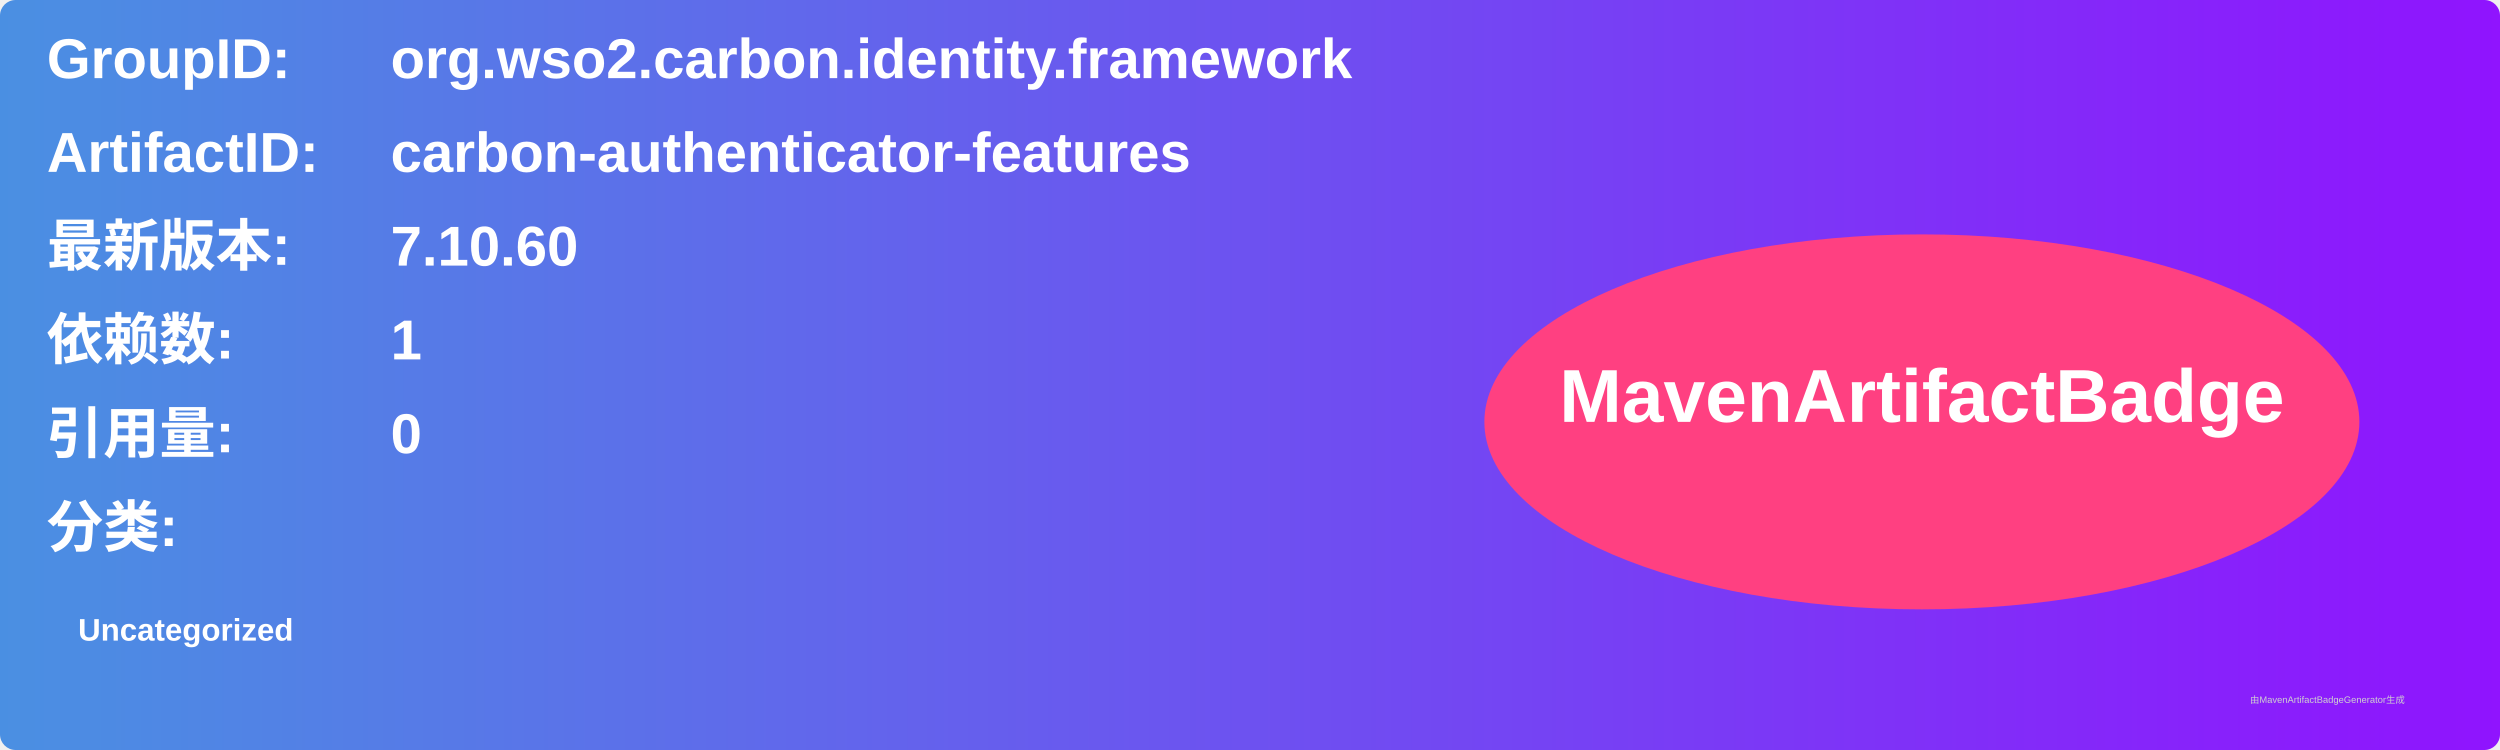
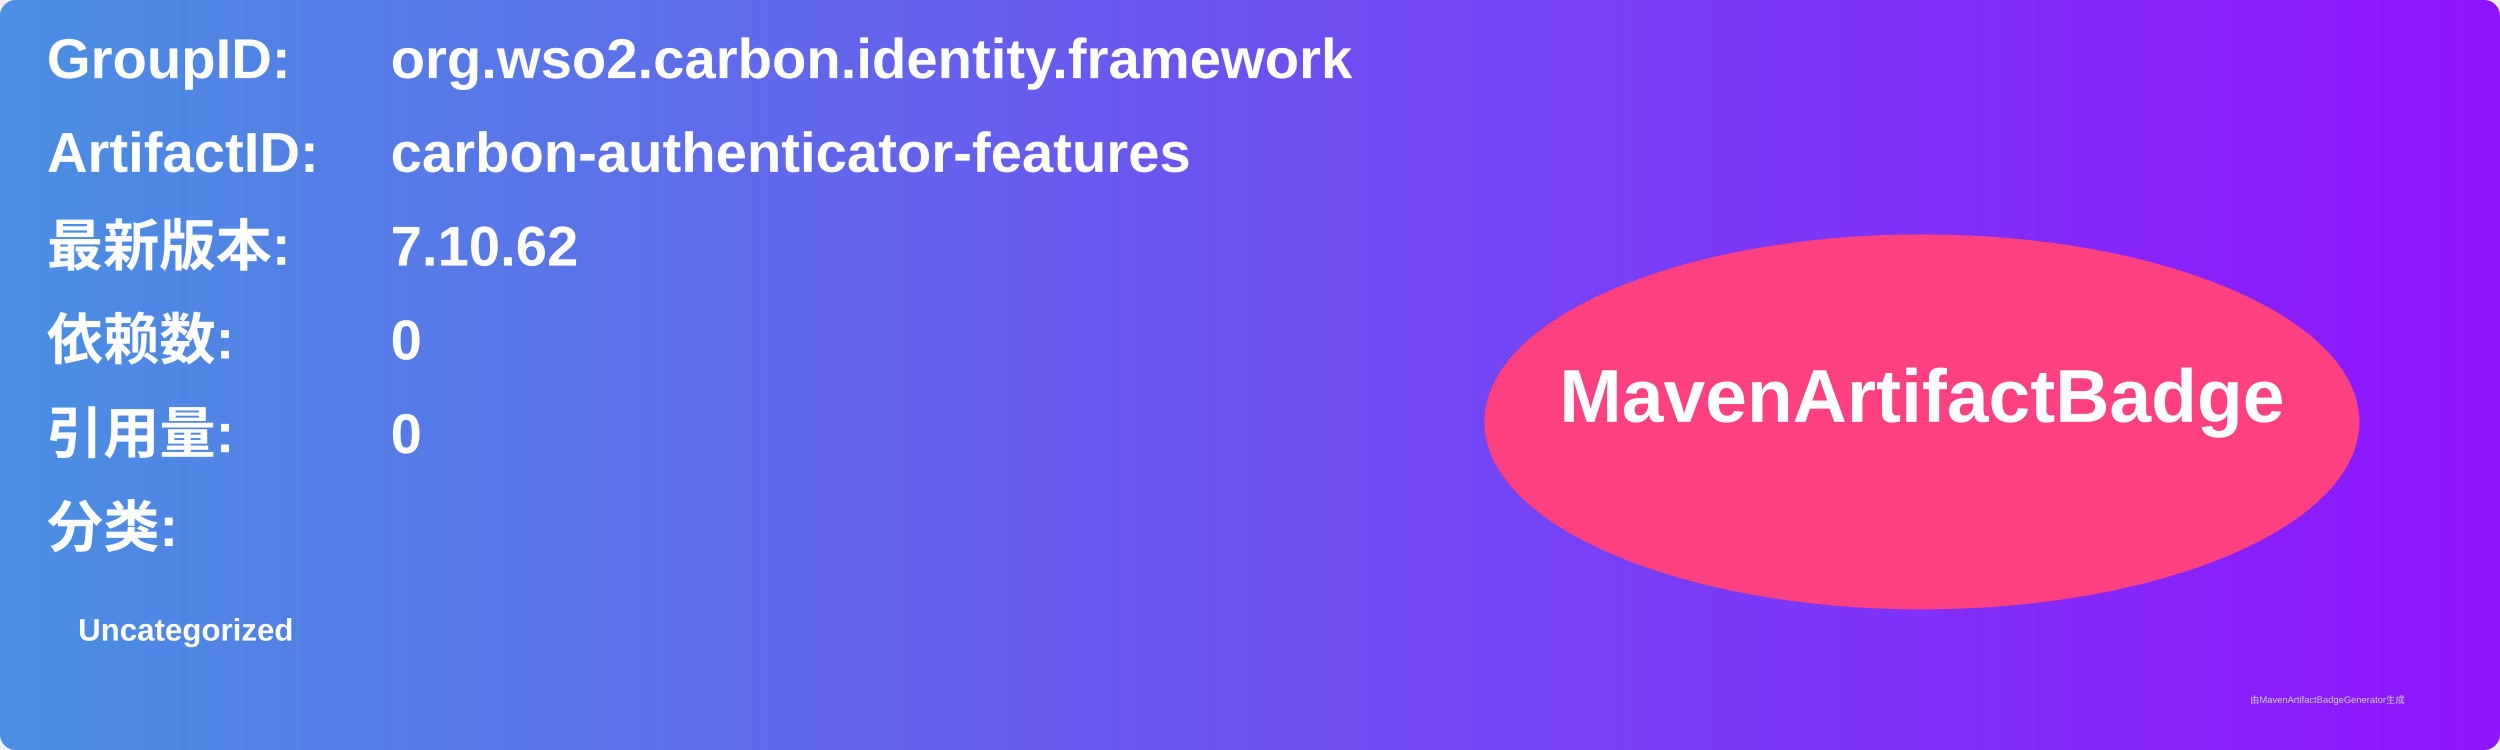
<svg xmlns="http://www.w3.org/2000/svg" width="800" height="240" viewBox="0 0 800 240">
  <linearGradient id="grad" x1="0%" y1="0%" x2="100%" y2="0%">
    <stop offset="0%" stop-color="#4a90e2" />
    <stop offset="100%" stop-color="#9013fe" />
  </linearGradient>
  <rect width="100%" height="100%" rx="5" ry="5" fill="url(#grad)" />
  <g transform="translate(15, 15)">
    <text x="0" y="10" font-family="Arial" font-size="18" fill="white" font-weight="bold" width="260">GroupID:</text>
    <text x="110" y="10" font-family="Arial" font-size="18" fill="white" font-weight="bold" width="460">org.wso2.carbon.identity.framework</text>
    <text x="0" y="40" font-family="Arial" font-size="18" fill="white" font-weight="bold" width="260">ArtifactID:</text>
    <text x="110" y="40" font-family="Arial" font-size="18" fill="white" font-weight="bold" width="460">carbon-authenticator-features</text>
    <text x="0" y="70" font-family="Arial" font-size="18" fill="white" font-weight="bold">最新版本:</text>
    <text x="110" y="70" font-family="Arial" font-size="18" fill="white" font-weight="bold">
-       <tspan font-weight="bold">7.10.60</tspan>
+       <tspan font-weight="bold">7.10.62</tspan>
    </text>
    <text x="0" y="100" font-family="Arial" font-size="18" fill="white" font-weight="bold">依赖数: </text>
    <text x="110" y="100" font-family="Arial" font-size="18" fill="white">
-       <tspan font-weight="bold">1</tspan>
+       <tspan font-weight="bold">0</tspan>
    </text>
    <text x="0" y="130" font-family="Arial" font-size="18" fill="white" font-weight="bold">引用量: </text>
    <text x="110" y="130" font-family="Arial" font-size="18" fill="white">
      <tspan font-weight="bold">0</tspan>
    </text>
    <text x="0" y="160" font-family="Arial" font-size="18" fill="white" font-weight="bold">分类:</text>
    <text x="10" y="190" font-family="Arial" font-size="10" fill="white">
      <tspan font-weight="bold">Uncategorized</tspan>
    </text>
    <ellipse cx="600" cy="120" rx="140" ry="60" fill="#ff4081" />
    <text x="600" y="120" text-anchor="middle" font-family="Arial" font-size="24" fill="white" font-weight="bold">MavenArtifactBadge</text>
  </g>
  <text x="720" y="225" font-family="Arial" font-size="3" fill="#d0d0d0">由MavenArtifactBadgeGenerator生成</text>
</svg>
